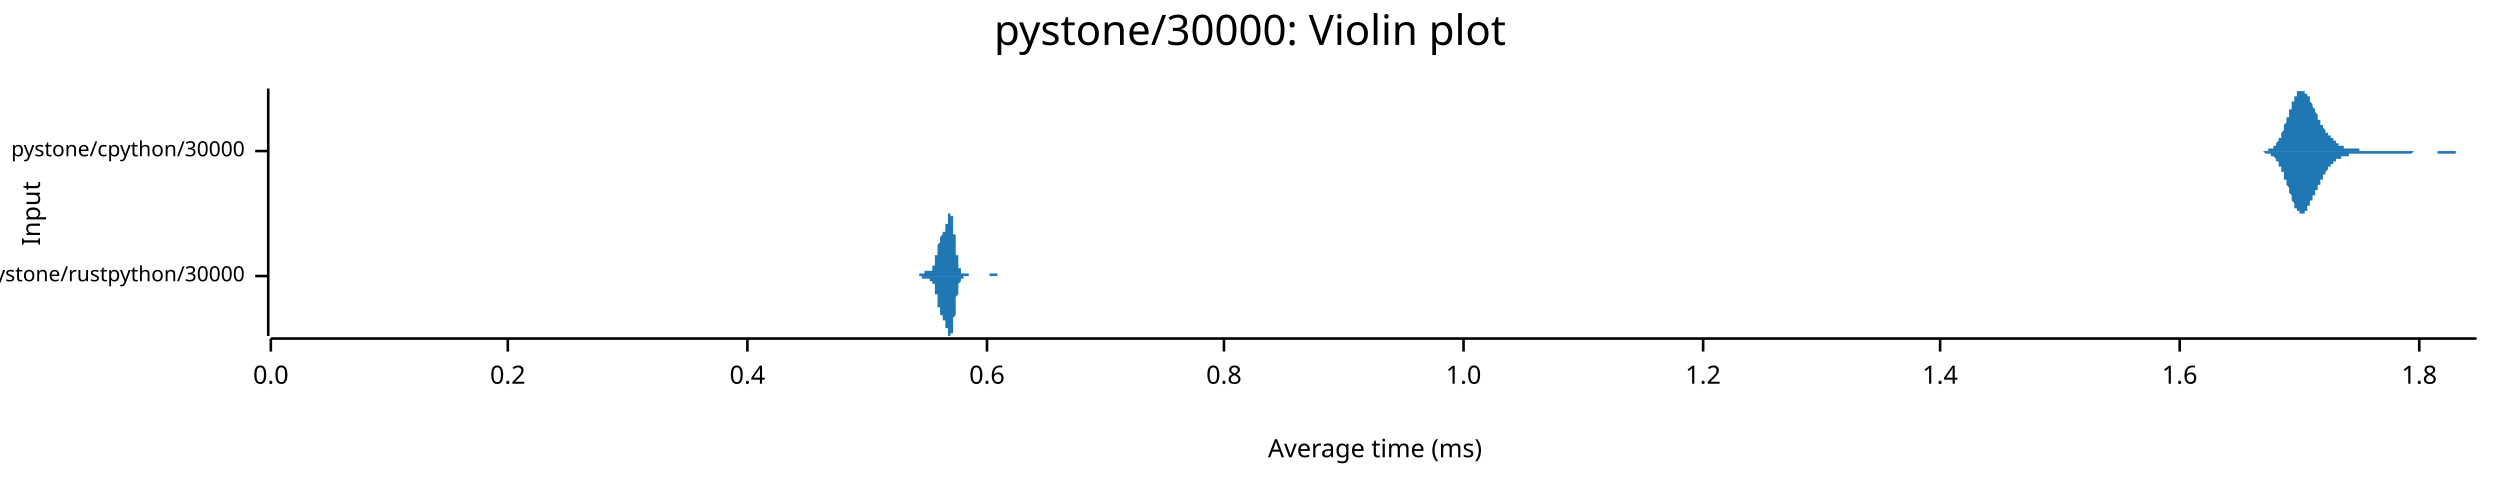
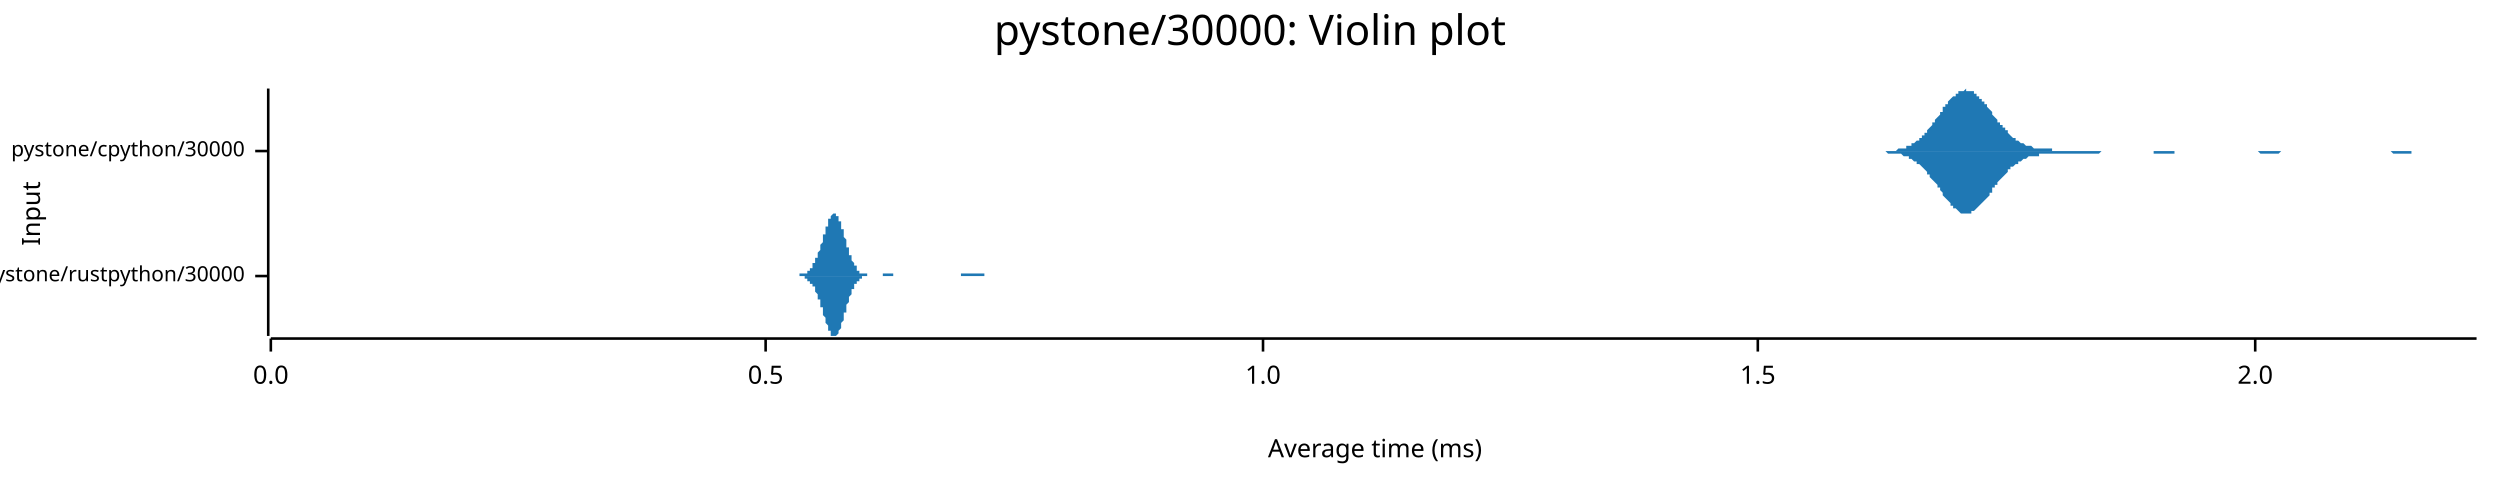
<svg xmlns="http://www.w3.org/2000/svg" width="960" height="186" viewBox="0 0 960 186">
  <text x="480" y="5" dy="0.76em" text-anchor="middle" font-family="sans-serif" font-size="16.129" opacity="1" fill="#000000">
pystone/30000: Violin plot
</text>
  <text x="8" y="82" dy="0.76em" text-anchor="middle" font-family="sans-serif" font-size="9.677" opacity="1" fill="#000000" transform="rotate(270, 8, 82)">
Input
</text>
  <text x="528" y="178" dy="-0.5ex" text-anchor="middle" font-family="sans-serif" font-size="9.677" opacity="1" fill="#000000">
Average time (ms)
</text>
  <polyline fill="none" opacity="1" stroke="#000000" stroke-width="1" points="103,34 103,129 " />
  <text x="94" y="106" dy="0.5ex" text-anchor="end" font-family="sans-serif" font-size="8.065" opacity="1" fill="#000000">
pystone/rustpython/30000
</text>
  <polyline fill="none" opacity="1" stroke="#000000" stroke-width="1" points="98,106 103,106 " />
  <text x="94" y="58" dy="0.5ex" text-anchor="end" font-family="sans-serif" font-size="8.065" opacity="1" fill="#000000">
pystone/cpython/30000
</text>
  <polyline fill="none" opacity="1" stroke="#000000" stroke-width="1" points="98,58 103,58 " />
  <polyline fill="none" opacity="1" stroke="#000000" stroke-width="1" points="104,130 951,130 " />
  <text x="104" y="140" dy="0.76em" text-anchor="middle" font-family="sans-serif" font-size="9.677" opacity="1" fill="#000000">
0.0
</text>
  <polyline fill="none" opacity="1" stroke="#000000" stroke-width="1" points="104,130 104,135 " />
-   <text x="195" y="140" dy="0.76em" text-anchor="middle" font-family="sans-serif" font-size="9.677" opacity="1" fill="#000000">
- 0.2
+   <text x="294" y="140" dy="0.76em" text-anchor="middle" font-family="sans-serif" font-size="9.677" opacity="1" fill="#000000">
+ 0.5
</text>
-   <polyline fill="none" opacity="1" stroke="#000000" stroke-width="1" points="195,130 195,135 " />
-   <text x="287" y="140" dy="0.76em" text-anchor="middle" font-family="sans-serif" font-size="9.677" opacity="1" fill="#000000">
- 0.4
- </text>
-   <polyline fill="none" opacity="1" stroke="#000000" stroke-width="1" points="287,130 287,135 " />
-   <text x="379" y="140" dy="0.76em" text-anchor="middle" font-family="sans-serif" font-size="9.677" opacity="1" fill="#000000">
- 0.6
- </text>
-   <polyline fill="none" opacity="1" stroke="#000000" stroke-width="1" points="379,130 379,135 " />
-   <text x="470" y="140" dy="0.76em" text-anchor="middle" font-family="sans-serif" font-size="9.677" opacity="1" fill="#000000">
- 0.8
- </text>
-   <polyline fill="none" opacity="1" stroke="#000000" stroke-width="1" points="470,130 470,135 " />
-   <text x="562" y="140" dy="0.76em" text-anchor="middle" font-family="sans-serif" font-size="9.677" opacity="1" fill="#000000">
+   <polyline fill="none" opacity="1" stroke="#000000" stroke-width="1" points="294,130 294,135 " />
+   <text x="485" y="140" dy="0.76em" text-anchor="middle" font-family="sans-serif" font-size="9.677" opacity="1" fill="#000000">
1.0
</text>
-   <polyline fill="none" opacity="1" stroke="#000000" stroke-width="1" points="562,130 562,135 " />
-   <text x="654" y="140" dy="0.76em" text-anchor="middle" font-family="sans-serif" font-size="9.677" opacity="1" fill="#000000">
- 1.2
+   <polyline fill="none" opacity="1" stroke="#000000" stroke-width="1" points="485,130 485,135 " />
+   <text x="675" y="140" dy="0.76em" text-anchor="middle" font-family="sans-serif" font-size="9.677" opacity="1" fill="#000000">
+ 1.5
</text>
-   <polyline fill="none" opacity="1" stroke="#000000" stroke-width="1" points="654,130 654,135 " />
-   <text x="745" y="140" dy="0.76em" text-anchor="middle" font-family="sans-serif" font-size="9.677" opacity="1" fill="#000000">
- 1.4
+   <polyline fill="none" opacity="1" stroke="#000000" stroke-width="1" points="675,130 675,135 " />
+   <text x="866" y="140" dy="0.76em" text-anchor="middle" font-family="sans-serif" font-size="9.677" opacity="1" fill="#000000">
+ 2.0
</text>
-   <polyline fill="none" opacity="1" stroke="#000000" stroke-width="1" points="745,130 745,135 " />
-   <text x="837" y="140" dy="0.76em" text-anchor="middle" font-family="sans-serif" font-size="9.677" opacity="1" fill="#000000">
- 1.6
- </text>
-   <polyline fill="none" opacity="1" stroke="#000000" stroke-width="1" points="837,130 837,135 " />
-   <text x="929" y="140" dy="0.76em" text-anchor="middle" font-family="sans-serif" font-size="9.677" opacity="1" fill="#000000">
- 1.8
- </text>
-   <polyline fill="none" opacity="1" stroke="#000000" stroke-width="1" points="929,130 929,135 " />
-   <polygon opacity="1" fill="#1F78B4" points="351,106 351,106 351,106 351,106 351,106 351,106 351,106 352,106 352,106 352,106 352,106 352,106 352,106 352,106 352,106 352,106 352,106 352,106 352,106 352,106 352,106 353,106 353,106 353,106 353,106 353,106 353,105 353,105 353,105 353,105 353,105 353,105 353,105 353,105 353,105 353,105 354,105 354,105 354,105 354,105 354,105 354,105 354,105 354,105 354,105 354,105 354,105 354,105 354,105 354,105 354,105 355,105 355,105 355,105 355,104 355,104 355,104 355,104 355,104 355,104 355,104 355,104 355,104 355,104 355,104 356,104 356,104 356,104 356,104 356,104 356,104 356,104 356,104 356,104 356,104 356,104 356,104 356,104 356,104 356,104 357,104 357,104 357,104 357,104 357,104 357,104 357,104 357,104 357,104 357,104 357,104 357,104 357,104 357,104 358,104 358,104 358,104 358,104 358,104 358,104 358,104 358,103 358,103 358,103 358,103 358,103 358,103 358,103 358,102 359,102 359,102 359,102 359,102 359,101 359,101 359,101 359,101 359,100 359,100 359,100 359,99 359,99 359,99 359,98 360,98 360,98 360,97 360,97 360,97 360,96 360,96 360,96 360,95 360,95 360,95 360,94 360,94 360,94 361,93 361,93 361,93 361,93 361,92 361,92 361,92 361,92 361,91 361,91 361,91 361,91 361,91 361,91 361,91 362,90 362,90 362,90 362,90 362,90 362,90 362,90 362,90 362,90 362,89 362,89 362,89 362,89 362,89 363,89 363,89 363,89 363,88 363,88 363,88 363,88 363,88 363,87 363,87 363,87 363,87 363,86 363,86 363,86 364,86 364,85 364,85 364,85 364,85 364,84 364,84 364,84 364,84 364,83 364,83 364,83 364,83 364,83 364,82 365,82 365,82 365,82 365,82 365,82 365,82 365,82 365,82 365,82 365,82 365,82 365,83 365,83 365,83 366,83 366,84 366,84 366,84 366,85 366,85 366,86 366,86 366,86 366,87 366,87 366,88 366,89 366,89 366,90 367,90 367,91 367,91 367,92 367,92 367,93 367,94 367,94 367,95 367,95 367,96 367,96 367,97 367,97 367,98 368,98 368,99 368,99 368,100 368,100 368,100 368,101 368,101 368,101 368,102 368,102 368,102 368,103 368,103 369,103 369,103 369,103 369,104 369,104 369,104 369,104 369,104 369,104 369,104 369,105 369,105 369,105 369,105 369,105 370,105 370,105 370,105 370,105 370,105 370,105 370,105 370,105 370,105 370,105 370,105 370,105 370,105 370,105 371,105 371,105 371,105 371,105 371,105 371,105 371,105 371,105 371,105 371,105 371,105 371,105 371,105 371,105 371,105 372,105 372,105 372,105 372,105 372,105 372,105 372,105 372,105 372,105 372,105 372,106 372,106 372,106 372,106 372,106 373,106 373,106 373,106 373,106 373,106 373,106 373,106 373,106 373,106 373,106 373,106 373,106 373,106 373,106 374,106 374,106 374,106 374,106 374,106 374,106 374,106 374,106 374,106 374,106 374,106 374,106 374,106 374,106 374,106 375,106 375,106 375,106 375,106 375,106 375,106 375,106 375,106 375,106 375,106 375,106 375,106 375,106 375,106 376,106 376,106 376,106 376,106 376,106 376,106 376,106 376,106 376,106 376,106 376,106 376,106 376,106 376,106 376,106 377,106 377,106 377,106 377,106 377,106 377,106 377,106 377,106 377,106 377,106 377,106 377,106 377,106 377,106 377,106 378,106 378,106 378,106 378,106 378,106 378,106 378,106 378,106 378,106 378,106 378,106 378,106 378,106 378,106 379,106 379,106 379,106 379,106 379,106 379,106 379,106 379,106 379,106 379,106 379,106 379,106 379,106 379,106 379,106 380,106 380,106 380,106 380,105 380,105 380,105 380,105 380,105 380,105 380,105 380,105 380,105 380,105 380,105 380,105 381,105 381,105 381,105 381,105 381,105 381,105 381,105 381,105 381,105 381,105 381,105 381,105 381,105 381,105 382,105 382,105 382,105 382,105 382,105 382,105 382,105 382,105 382,105 382,105 382,105 382,105 382,105 382,105 382,105 383,105 383,105 383,105 383,106 383,106 383,106 383,106 383,106 383,106 383,106 383,106 383,106 383,106 383,106 384,106 384,106 384,106 384,106 384,106 384,106 384,106 384,106 384,106 384,106 384,106 384,106 384,106 384,106 384,106 385,106 385,106 385,106 385,106 385,106 385,106 385,106 385,106 385,106 385,106 385,106 385,106 351,106 " />
-   <polygon opacity="1" fill="#1F78B4" points="351,106 351,106 351,106 351,106 351,106 351,106 351,106 352,106 352,106 352,106 352,106 352,106 352,106 352,106 352,106 352,106 352,106 352,106 352,106 352,106 352,106 353,106 353,106 353,106 353,106 353,106 353,106 353,106 353,106 353,106 353,106 353,106 353,106 353,106 353,106 353,106 354,106 354,106 354,106 354,106 354,106 354,107 354,107 354,107 354,107 354,107 354,107 354,107 354,107 354,107 354,107 355,107 355,107 355,107 355,107 355,107 355,107 355,107 355,107 355,107 355,107 355,107 355,107 355,107 355,107 356,107 356,107 356,107 356,107 356,107 356,107 356,107 356,107 356,107 356,107 356,107 356,107 356,107 356,107 356,107 357,107 357,107 357,107 357,107 357,107 357,107 357,107 357,107 357,107 357,107 357,107 357,107 357,107 357,108 358,108 358,108 358,108 358,108 358,108 358,108 358,108 358,108 358,108 358,108 358,108 358,109 358,109 358,109 358,109 359,109 359,109 359,110 359,110 359,110 359,110 359,111 359,111 359,111 359,111 359,112 359,112 359,112 359,113 359,113 360,113 360,114 360,114 360,114 360,115 360,115 360,115 360,116 360,116 360,117 360,117 360,117 360,117 360,118 361,118 361,118 361,119 361,119 361,119 361,119 361,120 361,120 361,120 361,120 361,120 361,121 361,121 361,121 361,121 362,121 362,121 362,121 362,121 362,122 362,122 362,122 362,122 362,122 362,122 362,122 362,122 362,122 362,123 363,123 363,123 363,123 363,123 363,123 363,124 363,124 363,124 363,124 363,124 363,125 363,125 363,125 363,125 363,126 364,126 364,126 364,126 364,127 364,127 364,127 364,127 364,128 364,128 364,128 364,128 364,129 364,129 364,129 364,129 365,129 365,129 365,129 365,129 365,129 365,129 365,129 365,129 365,129 365,129 365,129 365,129 365,129 365,128 366,128 366,128 366,128 366,127 366,127 366,126 366,126 366,125 366,125 366,125 366,124 366,123 366,123 366,122 366,122 367,121 367,121 367,120 367,120 367,119 367,118 367,118 367,117 367,117 367,116 367,116 367,115 367,115 367,114 367,114 368,113 368,113 368,112 368,112 368,111 368,111 368,111 368,110 368,110 368,110 368,109 368,109 368,109 368,109 369,108 369,108 369,108 369,108 369,108 369,108 369,107 369,107 369,107 369,107 369,107 369,107 369,107 369,107 369,107 370,107 370,107 370,107 370,106 370,106 370,106 370,106 370,106 370,106 370,106 370,106 370,106 370,106 370,106 371,106 371,106 371,106 371,106 371,106 371,106 371,106 371,106 371,106 371,106 371,106 371,106 371,106 371,106 371,106 372,106 372,106 372,106 372,106 372,106 372,106 372,106 372,106 372,106 372,106 372,106 372,106 372,106 372,106 372,106 373,106 373,106 373,106 373,106 373,106 373,106 373,106 373,106 373,106 373,106 373,106 373,106 373,106 373,106 374,106 374,106 374,106 374,106 374,106 374,106 374,106 374,106 374,106 374,106 374,106 374,106 374,106 374,106 374,106 375,106 375,106 375,106 375,106 375,106 375,106 375,106 375,106 375,106 375,106 375,106 375,106 375,106 375,106 376,106 376,106 376,106 376,106 376,106 376,106 376,106 376,106 376,106 376,106 376,106 376,106 376,106 376,106 376,106 377,106 377,106 377,106 377,106 377,106 377,106 377,106 377,106 377,106 377,106 377,106 377,106 377,106 377,106 377,106 378,106 378,106 378,106 378,106 378,106 378,106 378,106 378,106 378,106 378,106 378,106 378,106 378,106 378,106 379,106 379,106 379,106 379,106 379,106 379,106 379,106 379,106 379,106 379,106 379,106 379,106 379,106 379,106 379,106 380,106 380,106 380,106 380,106 380,106 380,106 380,106 380,106 380,106 380,106 380,106 380,106 380,106 380,106 380,106 381,106 381,106 381,106 381,106 381,106 381,106 381,106 381,106 381,106 381,106 381,106 381,106 381,106 381,106 382,106 382,106 382,106 382,106 382,106 382,106 382,106 382,106 382,106 382,106 382,106 382,106 382,106 382,106 382,106 383,106 383,106 383,106 383,106 383,106 383,106 383,106 383,106 383,106 383,106 383,106 383,106 383,106 383,106 384,106 384,106 384,106 384,106 384,106 384,106 384,106 384,106 384,106 384,106 384,106 384,106 384,106 384,106 384,106 385,106 385,106 385,106 385,106 385,106 385,106 385,106 385,106 385,106 385,106 385,106 385,106 351,106 " />
-   <polygon opacity="1" fill="#1F78B4" points="865,58 865,58 865,58 865,58 865,58 866,58 866,58 866,58 866,58 866,58 866,58 867,58 867,58 867,58 867,58 867,58 868,58 868,58 868,58 868,58 868,58 868,58 869,58 869,58 869,58 869,58 869,58 869,58 870,58 870,58 870,58 870,58 870,58 870,58 871,58 871,58 871,58 871,58 871,58 871,57 872,57 872,57 872,57 872,57 872,57 873,57 873,57 873,57 873,56 873,56 873,56 874,56 874,56 874,55 874,55 874,55 874,55 875,54 875,54 875,54 875,54 875,53 875,53 876,53 876,52 876,52 876,51 876,51 876,51 877,50 877,50 877,49 877,49 877,48 877,48 878,47 878,47 878,46 878,46 878,45 879,45 879,44 879,44 879,43 879,43 879,42 880,42 880,41 880,41 880,40 880,40 880,39 881,39 881,39 881,38 881,38 881,37 881,37 882,37 882,36 882,36 882,36 882,36 882,35 883,35 883,35 883,35 883,35 883,35 883,35 884,35 884,34 884,35 884,35 884,35 885,35 885,35 885,35 885,35 885,35 885,36 886,36 886,36 886,36 886,37 886,37 886,37 887,37 887,38 887,38 887,38 887,39 887,39 888,40 888,40 888,40 888,41 888,41 888,41 889,42 889,42 889,43 889,43 889,43 890,44 890,44 890,44 890,45 890,45 890,46 891,46 891,46 891,47 891,47 891,47 891,48 892,48 892,48 892,48 892,49 892,49 892,49 893,50 893,50 893,50 893,50 893,51 893,51 894,51 894,51 894,52 894,52 894,52 894,52 895,52 895,53 895,53 895,53 895,53 896,53 896,54 896,54 896,54 896,54 896,54 897,54 897,55 897,55 897,55 897,55 897,55 898,55 898,55 898,56 898,56 898,56 898,56 899,56 899,56 899,56 899,56 899,56 899,56 900,56 900,56 900,57 900,57 900,57 901,57 901,57 901,57 901,57 901,57 901,57 902,57 902,57 902,57 902,57 902,57 902,57 903,57 903,57 903,57 903,57 903,57 903,57 904,57 904,57 904,57 904,57 904,57 904,57 905,57 905,57 905,57 905,57 905,57 905,57 906,57 906,57 906,58 906,58 906,58 907,58 907,58 907,58 907,58 907,58 907,58 908,58 908,58 908,58 908,58 908,58 908,58 909,58 909,58 909,58 909,58 909,58 909,58 910,58 910,58 910,58 910,58 910,58 910,58 911,58 911,58 911,58 911,58 911,58 912,58 912,58 912,58 912,58 912,58 912,58 913,58 913,58 913,58 913,58 913,58 913,58 914,58 914,58 914,58 914,58 914,58 914,58 915,58 915,58 915,58 915,58 915,58 915,58 916,58 916,58 916,58 916,58 916,58 916,58 917,58 917,58 917,58 917,58 917,58 918,58 918,58 918,58 918,58 918,58 918,58 919,58 919,58 919,58 919,58 919,58 919,58 920,58 920,58 920,58 920,58 920,58 920,58 921,58 921,58 921,58 921,58 921,58 921,58 922,58 922,58 922,58 922,58 922,58 922,58 923,58 923,58 923,58 923,58 923,58 924,58 924,58 924,58 924,58 924,58 924,58 925,58 925,58 925,58 925,58 925,58 925,58 926,58 926,58 926,58 926,58 926,58 926,58 927,58 927,58 927,58 927,58 927,58 927,58 928,58 928,58 928,58 928,58 928,58 929,58 929,58 929,58 929,58 929,58 929,58 930,58 930,58 930,58 930,58 930,58 930,58 931,58 931,58 931,58 931,58 931,58 931,58 932,58 932,58 932,58 932,58 932,58 932,58 933,58 933,58 933,58 933,58 933,58 933,58 934,58 934,58 934,58 934,58 934,58 935,58 935,58 935,58 935,58 935,58 935,58 936,58 936,58 936,58 936,58 936,58 936,58 937,58 937,58 937,58 937,58 937,58 937,58 938,58 938,58 938,58 938,58 938,58 938,58 939,58 939,58 939,58 939,58 939,58 940,58 940,58 940,58 940,58 940,58 940,58 941,58 941,58 941,58 941,58 941,58 941,58 942,58 942,58 942,58 942,58 942,58 942,58 943,58 943,58 943,58 943,58 943,58 943,58 944,58 944,58 944,58 944,58 944,58 944,58 945,58 945,58 945,58 945,58 945,58 946,58 946,58 946,58 946,58 946,58 946,58 947,58 947,58 947,58 947,58 947,58 947,58 948,58 948,58 948,58 948,58 948,58 948,58 949,58 949,58 949,58 949,58 949,58 949,58 950,58 950,58 950,58 950,58 950,58 951,58 951,58 865,58 " />
-   <polygon opacity="1" fill="#1F78B4" points="865,58 865,58 865,58 865,58 865,58 866,58 866,58 866,58 866,58 866,58 866,58 867,58 867,58 867,58 867,58 867,58 868,58 868,58 868,58 868,58 868,58 868,58 869,58 869,58 869,58 869,58 869,58 869,58 870,59 870,59 870,59 870,59 870,59 870,59 871,59 871,59 871,59 871,59 871,59 871,59 872,59 872,59 872,59 872,59 872,60 873,60 873,60 873,60 873,60 873,60 873,60 874,61 874,61 874,61 874,61 874,61 874,62 875,62 875,62 875,63 875,63 875,63 875,64 876,64 876,64 876,65 876,65 876,65 876,66 877,66 877,67 877,67 877,68 877,68 877,69 878,69 878,70 878,70 878,71 878,71 879,72 879,72 879,73 879,73 879,74 879,74 880,75 880,75 880,76 880,76 880,77 880,77 881,78 881,78 881,78 881,79 881,79 881,80 882,80 882,80 882,80 882,81 882,81 882,81 883,81 883,82 883,82 883,82 883,82 883,82 884,82 884,82 884,82 884,82 884,82 885,82 885,82 885,82 885,81 885,81 885,81 886,81 886,81 886,80 886,80 886,80 886,79 887,79 887,79 887,78 887,78 887,78 887,77 888,77 888,77 888,76 888,76 888,75 888,75 889,75 889,74 889,74 889,74 889,73 890,73 890,72 890,72 890,72 890,71 890,71 891,71 891,70 891,70 891,70 891,69 891,69 892,69 892,68 892,68 892,68 892,67 892,67 893,67 893,67 893,66 893,66 893,66 893,66 894,65 894,65 894,65 894,65 894,64 894,64 895,64 895,64 895,64 895,63 895,63 896,63 896,63 896,63 896,63 896,62 896,62 897,62 897,62 897,62 897,62 897,61 897,61 898,61 898,61 898,61 898,61 898,61 898,61 899,61 899,60 899,60 899,60 899,60 899,60 900,60 900,60 900,60 900,60 900,60 901,60 901,60 901,60 901,60 901,60 901,60 902,60 902,60 902,59 902,59 902,59 902,59 903,59 903,59 903,59 903,59 903,59 903,59 904,59 904,59 904,59 904,59 904,59 904,59 905,59 905,59 905,59 905,59 905,59 905,59 906,59 906,59 906,59 906,59 906,59 907,59 907,59 907,59 907,59 907,59 907,59 908,59 908,59 908,59 908,59 908,59 908,59 909,59 909,59 909,59 909,59 909,59 909,59 910,59 910,59 910,59 910,59 910,59 910,59 911,59 911,59 911,59 911,59 911,59 912,59 912,59 912,59 912,59 912,59 912,59 913,59 913,59 913,59 913,59 913,59 913,59 914,59 914,59 914,59 914,59 914,59 914,59 915,59 915,59 915,59 915,59 915,59 915,59 916,59 916,59 916,59 916,59 916,59 916,59 917,59 917,59 917,59 917,59 917,59 918,59 918,59 918,59 918,59 918,59 918,59 919,59 919,59 919,59 919,59 919,59 919,59 920,59 920,59 920,59 920,59 920,59 920,59 921,59 921,59 921,59 921,59 921,59 921,59 922,59 922,59 922,59 922,59 922,59 922,59 923,59 923,59 923,59 923,59 923,59 924,59 924,59 924,59 924,59 924,59 924,59 925,59 925,59 925,59 925,59 925,59 925,59 926,59 926,59 926,59 926,59 926,59 926,59 927,58 927,58 927,58 927,58 927,58 927,58 928,58 928,58 928,58 928,58 928,58 929,58 929,58 929,58 929,58 929,58 929,58 930,58 930,58 930,58 930,58 930,58 930,58 931,58 931,58 931,58 931,58 931,58 931,58 932,58 932,58 932,58 932,58 932,58 932,58 933,58 933,58 933,58 933,58 933,58 933,58 934,58 934,58 934,58 934,58 934,58 935,58 935,58 935,58 935,58 935,58 935,58 936,58 936,58 936,58 936,59 936,59 936,59 937,59 937,59 937,59 937,59 937,59 937,59 938,59 938,59 938,59 938,59 938,59 938,59 939,59 939,59 939,59 939,59 939,59 940,59 940,59 940,59 940,59 940,59 940,59 941,59 941,59 941,59 941,59 941,59 941,59 942,59 942,59 942,59 942,59 942,59 942,59 943,59 943,58 943,58 943,58 943,58 943,58 944,58 944,58 944,58 944,58 944,58 944,58 945,58 945,58 945,58 945,58 945,58 946,58 946,58 946,58 946,58 946,58 946,58 947,58 947,58 947,58 947,58 947,58 947,58 948,58 948,58 948,58 948,58 948,58 948,58 949,58 949,58 949,58 949,58 949,58 949,58 950,58 950,58 950,58 950,58 950,58 951,58 951,58 865,58 " />
+   <polyline fill="none" opacity="1" stroke="#000000" stroke-width="1" points="866,130 866,135 " />
+   <polygon opacity="1" fill="#1F78B4" points="302,106 302,106 303,106 303,106 303,106 303,106 303,106 303,106 304,106 304,106 304,106 304,106 304,106 304,106 305,106 305,106 305,106 305,106 305,106 305,106 306,106 306,106 306,106 306,106 306,106 306,106 307,106 307,106 307,105 307,105 307,105 307,105 308,105 308,105 308,105 308,105 308,105 308,105 309,105 309,105 309,105 309,105 309,105 309,105 310,105 310,104 310,104 310,104 310,104 310,104 311,104 311,104 311,103 311,103 311,103 311,103 312,103 312,102 312,102 312,102 312,102 312,101 313,101 313,101 313,100 313,100 313,100 313,99 314,99 314,99 314,98 314,98 314,97 314,97 315,96 315,96 315,95 315,95 315,94 315,94 316,93 316,93 316,92 316,92 316,91 316,90 317,90 317,89 317,89 317,88 317,88 317,87 318,87 318,86 318,86 318,85 318,85 318,84 319,84 319,84 319,83 319,83 319,83 319,83 320,82 320,82 320,82 320,82 320,82 320,82 321,82 321,82 321,82 321,82 321,83 321,83 322,83 322,83 322,84 322,84 322,84 322,85 323,85 323,86 323,86 323,87 323,87 323,88 324,88 324,89 324,89 324,90 324,91 324,91 325,92 325,92 325,93 325,93 325,94 325,95 326,95 326,96 326,96 326,97 326,97 326,98 327,98 327,99 327,99 327,99 327,100 327,100 328,101 328,101 328,101 328,102 328,102 328,102 329,102 329,103 329,103 329,103 329,103 329,104 330,104 330,104 330,104 330,104 330,104 330,104 330,105 331,105 331,105 331,105 331,105 331,105 331,105 332,105 332,105 332,105 332,105 332,105 332,105 333,105 333,105 333,105 333,105 333,106 333,106 334,106 334,106 334,106 334,106 334,106 334,106 335,106 335,106 335,106 335,106 335,106 335,106 336,106 336,106 336,106 336,106 336,106 336,106 337,106 337,106 337,106 337,106 337,106 337,106 338,106 338,106 338,106 338,106 338,106 338,106 339,106 339,106 339,106 339,105 339,105 339,105 340,105 340,105 340,105 340,105 340,105 340,105 341,105 341,105 341,105 341,105 341,105 341,105 342,105 342,105 342,105 342,105 342,105 342,105 343,105 343,105 343,105 343,105 343,106 343,106 344,106 344,106 344,106 344,106 344,106 344,106 345,106 345,106 345,106 345,106 345,106 345,106 346,106 346,106 346,106 346,106 346,106 346,106 347,106 347,106 347,106 347,106 347,106 347,106 348,106 348,106 348,106 348,106 348,106 348,106 349,106 349,106 349,106 349,106 349,106 349,106 350,106 350,106 350,106 350,106 350,106 350,106 351,106 351,106 351,106 351,106 351,106 351,106 352,106 352,106 352,106 352,106 352,106 352,106 353,106 353,106 353,106 353,106 353,106 353,106 354,106 354,106 354,106 354,106 354,106 354,106 355,106 355,106 355,106 355,106 355,106 355,106 356,106 356,106 356,106 356,106 356,106 356,106 357,106 357,106 357,106 357,106 357,106 357,106 358,106 358,106 358,106 358,106 358,106 358,106 359,106 359,106 359,106 359,106 359,106 359,106 360,106 360,106 360,106 360,106 360,106 360,106 361,106 361,106 361,106 361,106 361,106 361,106 362,106 362,106 362,106 362,106 362,106 362,106 363,106 363,106 363,106 363,106 363,106 363,106 364,106 364,106 364,106 364,106 364,106 364,106 365,106 365,106 365,106 365,106 365,106 365,106 366,106 366,106 366,106 366,106 366,106 366,106 367,106 367,106 367,106 367,106 367,106 367,106 368,106 368,106 368,106 368,106 368,106 368,106 369,106 369,106 369,106 369,105 369,105 369,105 370,105 370,105 370,105 370,105 370,105 370,105 371,105 371,105 371,105 371,105 371,105 371,105 372,105 372,105 372,105 372,105 372,105 372,105 373,105 373,105 373,105 373,105 373,105 373,105 374,105 374,105 374,105 374,105 374,105 374,105 375,105 375,105 375,105 375,105 375,105 375,105 376,105 376,105 376,105 376,105 376,105 376,105 377,105 377,105 377,105 377,105 377,105 377,105 378,105 378,105 378,105 378,105 378,105 378,106 379,106 379,106 379,106 379,106 379,106 379,106 380,106 380,106 380,106 380,106 380,106 380,106 381,106 381,106 381,106 381,106 381,106 381,106 382,106 382,106 382,106 382,106 382,106 382,106 383,106 383,106 383,106 383,106 383,106 383,106 384,106 384,106 384,106 384,106 384,106 384,106 385,106 385,106 385,106 385,106 385,106 385,106 302,106 " />
+   <polygon opacity="1" fill="#1F78B4" points="302,106 302,106 303,106 303,106 303,106 303,106 303,106 303,106 304,106 304,106 304,106 304,106 304,106 304,106 305,106 305,106 305,106 305,106 305,106 305,106 306,106 306,106 306,106 306,106 306,106 306,106 307,106 307,106 307,106 307,106 307,106 307,106 308,106 308,106 308,106 308,106 308,106 308,106 309,106 309,107 309,107 309,107 309,107 309,107 310,107 310,107 310,107 310,107 310,107 310,108 311,108 311,108 311,108 311,108 311,108 311,109 312,109 312,109 312,109 312,110 312,110 312,110 313,110 313,111 313,111 313,111 313,112 313,112 314,113 314,113 314,113 314,114 314,114 314,115 315,115 315,116 315,116 315,117 315,117 315,118 316,118 316,119 316,119 316,120 316,120 316,121 317,122 317,122 317,123 317,123 317,124 317,124 318,125 318,125 318,126 318,126 318,127 318,127 319,127 319,128 319,128 319,128 319,129 319,129 320,129 320,129 320,129 320,129 320,129 320,129 321,129 321,129 321,129 321,129 321,129 321,129 322,128 322,128 322,128 322,128 322,127 322,127 323,126 323,126 323,125 323,125 323,124 323,124 324,123 324,123 324,122 324,122 324,121 324,120 325,120 325,119 325,119 325,118 325,118 325,117 326,116 326,116 326,115 326,115 326,114 326,114 327,113 327,113 327,112 327,112 327,112 327,111 328,111 328,111 328,110 328,110 328,110 328,109 329,109 329,109 329,109 329,108 329,108 329,108 330,108 330,108 330,107 330,107 330,107 330,107 330,107 331,107 331,107 331,107 331,107 331,107 331,106 332,106 332,106 332,106 332,106 332,106 332,106 333,106 333,106 333,106 333,106 333,106 333,106 334,106 334,106 334,106 334,106 334,106 334,106 335,106 335,106 335,106 335,106 335,106 335,106 336,106 336,106 336,106 336,106 336,106 336,106 337,106 337,106 337,106 337,106 337,106 337,106 338,106 338,106 338,106 338,106 338,106 338,106 339,106 339,106 339,106 339,106 339,106 339,106 340,106 340,106 340,106 340,106 340,106 340,106 341,106 341,106 341,106 341,106 341,106 341,106 342,106 342,106 342,106 342,106 342,106 342,106 343,106 343,106 343,106 343,106 343,106 343,106 344,106 344,106 344,106 344,106 344,106 344,106 345,106 345,106 345,106 345,106 345,106 345,106 346,106 346,106 346,106 346,106 346,106 346,106 347,106 347,106 347,106 347,106 347,106 347,106 348,106 348,106 348,106 348,106 348,106 348,106 349,106 349,106 349,106 349,106 349,106 349,106 350,106 350,106 350,106 350,106 350,106 350,106 351,106 351,106 351,106 351,106 351,106 351,106 352,106 352,106 352,106 352,106 352,106 352,106 353,106 353,106 353,106 353,106 353,106 353,106 354,106 354,106 354,106 354,106 354,106 354,106 355,106 355,106 355,106 355,106 355,106 355,106 356,106 356,106 356,106 356,106 356,106 356,106 357,106 357,106 357,106 357,106 357,106 357,106 358,106 358,106 358,106 358,106 358,106 358,106 359,106 359,106 359,106 359,106 359,106 359,106 360,106 360,106 360,106 360,106 360,106 360,106 361,106 361,106 361,106 361,106 361,106 361,106 362,106 362,106 362,106 362,106 362,106 362,106 363,106 363,106 363,106 363,106 363,106 363,106 364,106 364,106 364,106 364,106 364,106 364,106 365,106 365,106 365,106 365,106 365,106 365,106 366,106 366,106 366,106 366,106 366,106 366,106 367,106 367,106 367,106 367,106 367,106 367,106 368,106 368,106 368,106 368,106 368,106 368,106 369,106 369,106 369,106 369,106 369,106 369,106 370,106 370,106 370,106 370,106 370,106 370,106 371,106 371,106 371,106 371,106 371,106 371,106 372,106 372,106 372,106 372,106 372,106 372,106 373,106 373,106 373,106 373,106 373,106 373,106 374,106 374,106 374,106 374,106 374,106 374,106 375,106 375,106 375,106 375,106 375,106 375,106 376,106 376,106 376,106 376,106 376,106 376,106 377,106 377,106 377,106 377,106 377,106 377,106 378,106 378,106 378,106 378,106 378,106 378,106 379,106 379,106 379,106 379,106 379,106 379,106 380,106 380,106 380,106 380,106 380,106 380,106 381,106 381,106 381,106 381,106 381,106 381,106 382,106 382,106 382,106 382,106 382,106 382,106 383,106 383,106 383,106 383,106 383,106 383,106 384,106 384,106 384,106 384,106 384,106 384,106 385,106 385,106 385,106 385,106 385,106 385,106 302,106 " />
+   <polygon opacity="1" fill="#1F78B4" points="720,58 720,58 721,58 721,58 721,58 722,58 722,58 723,58 723,58 724,58 724,58 725,58 725,58 726,58 726,58 727,58 727,58 727,58 728,58 728,58 729,57 729,57 730,57 730,57 731,57 731,57 732,57 732,56 733,56 733,56 734,56 734,56 734,55 735,55 735,55 736,54 736,54 737,54 737,53 738,53 738,52 739,52 739,51 740,51 740,50 740,50 741,49 741,49 742,48 742,47 743,47 743,46 744,45 744,45 745,44 745,43 746,43 746,42 746,41 747,41 747,40 748,40 748,39 749,38 749,38 750,37 750,37 751,37 751,36 752,36 752,35 752,35 753,35 753,35 754,35 754,35 755,34 755,35 756,35 756,35 757,35 757,35 758,35 758,36 758,36 759,36 759,37 760,37 760,38 761,38 761,39 762,39 762,40 763,40 763,41 764,42 764,42 765,43 765,43 765,44 766,45 766,45 767,46 767,47 768,47 768,48 769,48 769,49 770,49 770,50 771,50 771,51 771,51 772,52 772,52 773,53 773,53 774,53 774,54 775,54 775,54 776,55 776,55 777,55 777,55 777,55 778,56 778,56 779,56 779,56 780,56 780,56 781,57 781,57 782,57 782,57 783,57 783,57 783,57 784,57 784,57 785,57 785,57 786,57 786,57 787,57 787,57 788,57 788,58 789,58 789,58 789,58 790,58 790,58 791,58 791,58 792,58 792,58 793,58 793,58 794,58 794,58 795,58 795,58 796,58 796,58 796,58 797,58 797,58 798,58 798,58 799,58 799,58 800,58 800,58 801,58 801,58 802,58 802,58 802,58 803,58 803,58 804,58 804,58 805,58 805,58 806,58 806,58 807,58 807,58 808,58 808,58 808,58 809,58 809,58 810,58 810,58 811,58 811,58 812,58 812,58 813,58 813,58 814,58 814,58 814,58 815,58 815,58 816,58 816,58 817,58 817,58 818,58 818,58 819,58 819,58 820,58 820,58 820,58 821,58 821,58 822,58 822,58 823,58 823,58 824,58 824,58 825,58 825,58 826,58 826,58 827,58 827,58 827,58 828,58 828,58 829,58 829,58 830,58 830,58 831,58 831,58 832,58 832,58 833,58 833,58 833,58 834,58 834,58 835,58 835,58 836,58 836,58 837,58 837,58 838,58 838,58 839,58 839,58 839,58 840,58 840,58 841,58 841,58 842,58 842,58 843,58 843,58 844,58 844,58 845,58 845,58 845,58 846,58 846,58 847,58 847,58 848,58 848,58 849,58 849,58 850,58 850,58 851,58 851,58 851,58 852,58 852,58 853,58 853,58 854,58 854,58 855,58 855,58 856,58 856,58 857,58 857,58 858,58 858,58 858,58 859,58 859,58 860,58 860,58 861,58 861,58 862,58 862,58 863,58 863,58 864,58 864,58 864,58 865,58 865,58 866,58 866,58 867,58 867,58 868,58 868,58 869,58 869,58 870,58 870,58 870,58 871,58 871,58 872,58 872,58 873,58 873,58 874,58 874,58 875,58 875,58 876,58 876,58 876,58 877,58 877,58 878,58 878,58 879,58 879,58 880,58 880,58 881,58 881,58 882,58 882,58 882,58 883,58 883,58 884,58 884,58 885,58 885,58 886,58 886,58 887,58 887,58 888,58 888,58 889,58 889,58 889,58 890,58 890,58 891,58 891,58 892,58 892,58 893,58 893,58 894,58 894,58 895,58 895,58 895,58 896,58 896,58 897,58 897,58 898,58 898,58 899,58 899,58 900,58 900,58 901,58 901,58 901,58 902,58 902,58 903,58 903,58 904,58 904,58 905,58 905,58 906,58 906,58 907,58 907,58 907,58 908,58 908,58 909,58 909,58 910,58 910,58 911,58 911,58 912,58 912,58 913,58 913,58 913,58 914,58 914,58 915,58 915,58 916,58 916,58 917,58 917,58 918,58 918,58 919,58 919,58 920,58 920,58 920,58 921,58 921,58 922,58 922,58 923,58 923,58 924,58 924,58 925,58 925,58 926,58 926,58 926,58 927,58 927,58 928,58 928,58 929,58 929,58 930,58 930,58 931,58 931,58 932,58 932,58 932,58 933,58 933,58 934,58 934,58 935,58 935,58 936,58 936,58 937,58 937,58 938,58 938,58 938,58 939,58 939,58 940,58 940,58 941,58 941,58 942,58 942,58 943,58 943,58 944,58 944,58 944,58 945,58 945,58 946,58 946,58 947,58 947,58 948,58 948,58 949,58 949,58 950,58 950,58 951,58 951,58 720,58 " />
+   <polygon opacity="1" fill="#1F78B4" points="720,58 720,58 721,58 721,58 721,58 722,58 722,58 723,58 723,58 724,58 724,58 725,59 725,59 726,59 726,59 727,59 727,59 727,59 728,59 728,59 729,59 729,59 730,59 730,59 731,60 731,60 732,60 732,60 733,60 733,61 734,61 734,61 734,61 735,62 735,62 736,62 736,63 737,63 737,63 738,64 738,64 739,65 739,65 740,66 740,66 740,67 741,67 741,68 742,69 742,69 743,70 743,70 744,71 744,72 745,72 745,73 746,74 746,74 746,75 747,76 747,76 748,77 748,77 749,78 749,79 750,79 750,80 751,80 751,80 752,81 752,81 752,81 753,82 753,82 754,82 754,82 755,82 755,82 756,82 756,82 757,82 757,81 758,81 758,81 758,81 759,80 759,80 760,79 760,79 761,78 761,78 762,77 762,77 763,76 763,76 764,75 764,74 765,74 765,73 765,72 766,72 766,71 767,71 767,70 768,69 768,69 769,68 769,68 770,67 770,67 771,66 771,66 771,65 772,65 772,64 773,64 773,64 774,63 774,63 775,63 775,62 776,62 776,62 777,61 777,61 777,61 778,61 778,61 779,60 779,60 780,60 780,60 781,60 781,60 782,60 782,60 783,60 783,59 783,59 784,59 784,59 785,59 785,59 786,59 786,59 787,59 787,59 788,59 788,59 789,59 789,59 789,59 790,59 790,59 791,59 791,59 792,59 792,59 793,59 793,59 794,59 794,59 795,59 795,59 796,59 796,59 796,59 797,59 797,59 798,59 798,59 799,59 799,59 800,59 800,59 801,59 801,59 802,59 802,59 802,59 803,59 803,59 804,59 804,59 805,59 805,59 806,59 806,59 807,58 807,58 808,58 808,58 808,58 809,58 809,58 810,58 810,58 811,58 811,58 812,58 812,58 813,58 813,58 814,58 814,58 814,58 815,58 815,58 816,58 816,58 817,58 817,58 818,58 818,58 819,58 819,58 820,58 820,58 820,58 821,58 821,58 822,58 822,58 823,58 823,58 824,58 824,58 825,58 825,58 826,58 826,58 827,58 827,58 827,59 828,59 828,59 829,59 829,59 830,59 830,59 831,59 831,59 832,59 832,59 833,59 833,59 833,59 834,59 834,59 835,59 835,58 836,58 836,58 837,58 837,58 838,58 838,58 839,58 839,58 839,58 840,58 840,58 841,58 841,58 842,58 842,58 843,58 843,58 844,58 844,58 845,58 845,58 845,58 846,58 846,58 847,58 847,58 848,58 848,58 849,58 849,58 850,58 850,58 851,58 851,58 851,58 852,58 852,58 853,58 853,58 854,58 854,58 855,58 855,58 856,58 856,58 857,58 857,58 858,58 858,58 858,58 859,58 859,58 860,58 860,58 861,58 861,58 862,58 862,58 863,58 863,58 864,58 864,58 864,58 865,58 865,58 866,58 866,58 867,58 867,58 868,59 868,59 869,59 869,59 870,59 870,59 870,59 871,59 871,59 872,59 872,59 873,59 873,59 874,59 874,59 875,59 875,59 876,58 876,58 876,58 877,58 877,58 878,58 878,58 879,58 879,58 880,58 880,58 881,58 881,58 882,58 882,58 882,58 883,58 883,58 884,58 884,58 885,58 885,58 886,58 886,58 887,58 887,58 888,58 888,58 889,58 889,58 889,58 890,58 890,58 891,58 891,58 892,58 892,58 893,58 893,58 894,58 894,58 895,58 895,58 895,58 896,58 896,58 897,58 897,58 898,58 898,58 899,58 899,58 900,58 900,58 901,58 901,58 901,58 902,58 902,58 903,58 903,58 904,58 904,58 905,58 905,58 906,58 906,58 907,58 907,58 907,58 908,58 908,58 909,58 909,58 910,58 910,58 911,58 911,58 912,58 912,58 913,58 913,58 913,58 914,58 914,58 915,58 915,58 916,58 916,58 917,58 917,58 918,58 918,58 919,59 919,59 920,59 920,59 920,59 921,59 921,59 922,59 922,59 923,59 923,59 924,59 924,59 925,59 925,59 926,59 926,58 926,58 927,58 927,58 928,58 928,58 929,58 929,58 930,58 930,58 931,58 931,58 932,58 932,58 932,58 933,58 933,58 934,58 934,58 935,58 935,58 936,58 936,58 937,58 937,58 938,58 938,58 938,58 939,58 939,58 940,58 940,58 941,58 941,58 942,58 942,58 943,58 943,58 944,58 944,58 944,58 945,58 945,58 946,58 946,58 947,58 947,58 948,58 948,58 949,58 949,58 950,58 950,58 951,58 951,58 720,58 " />
</svg>
